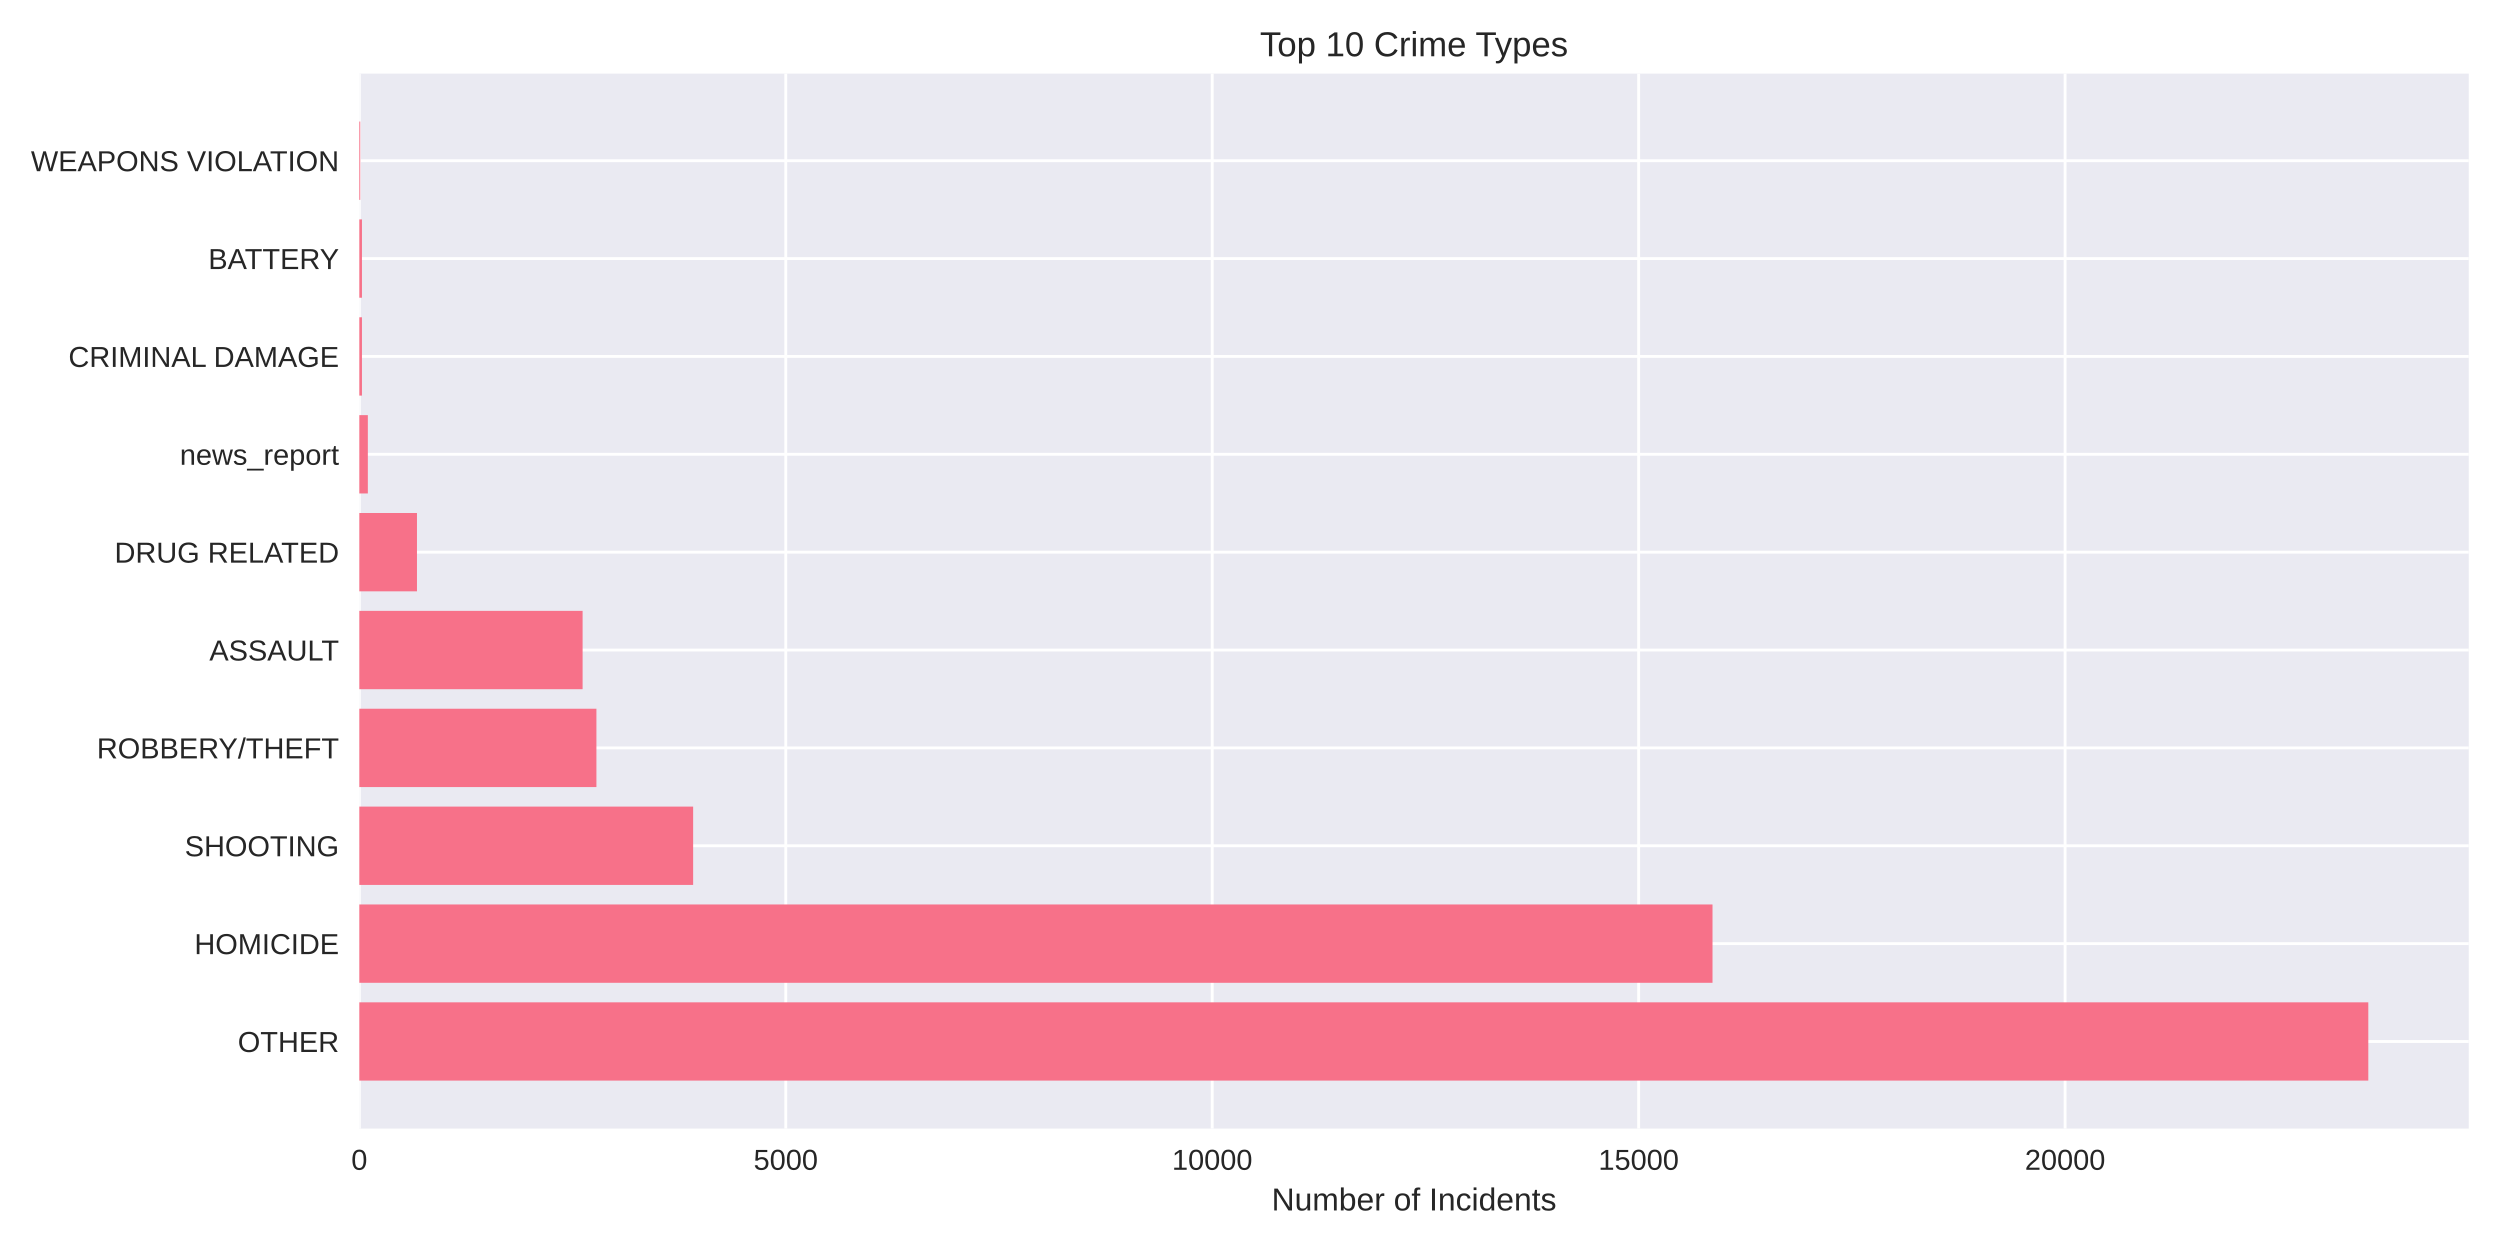
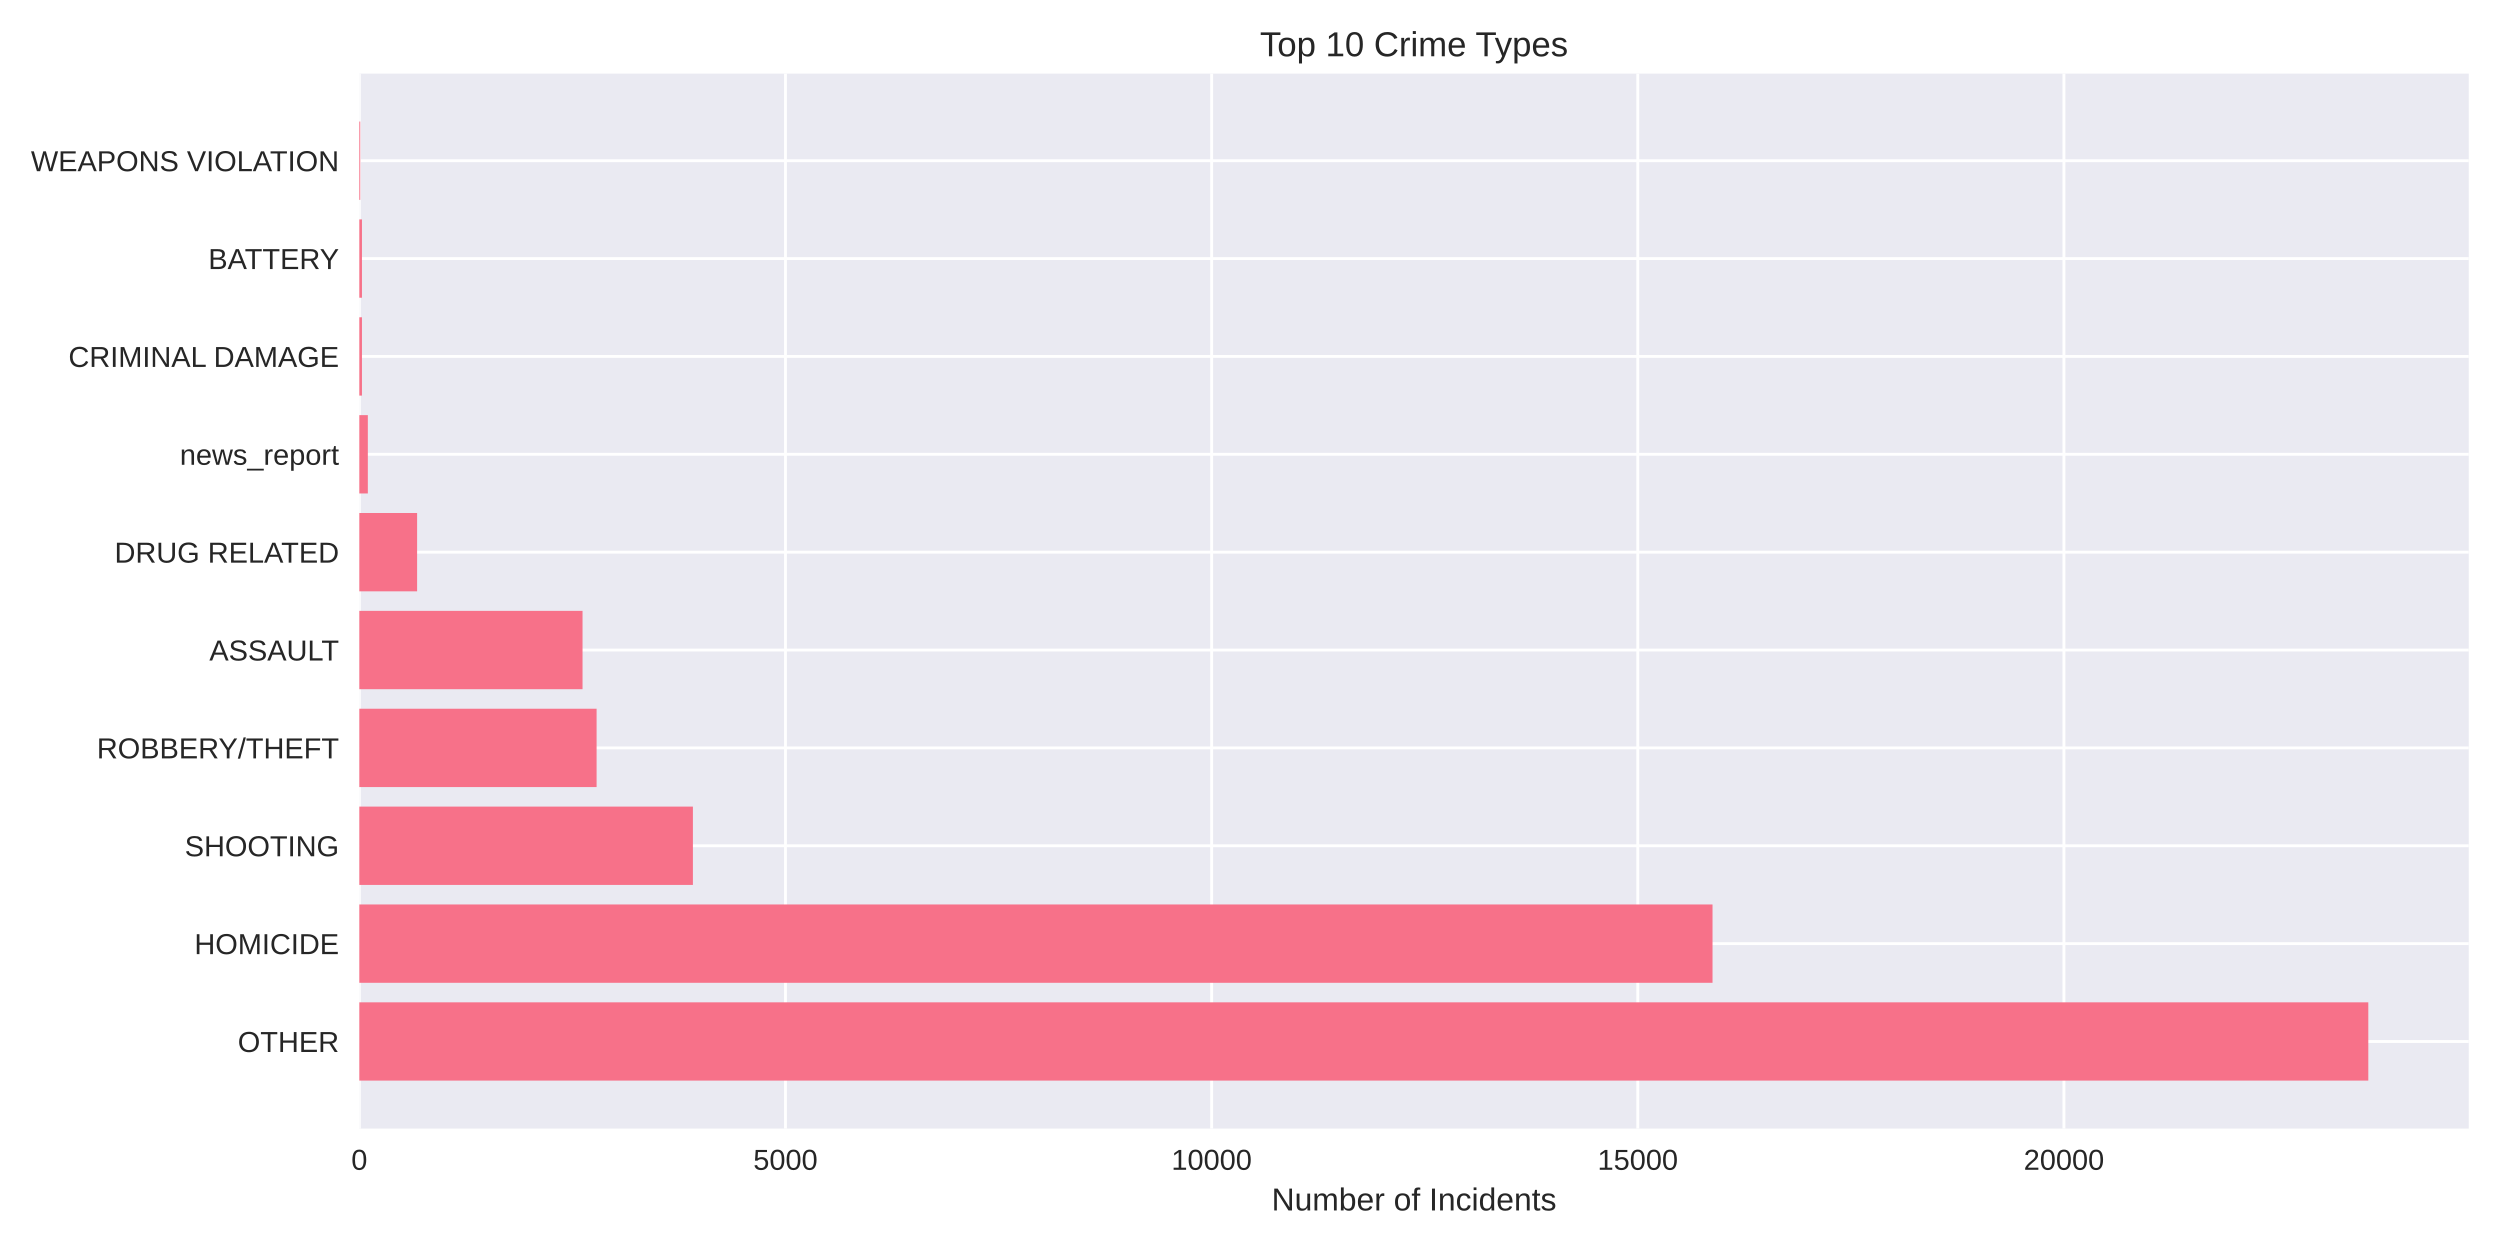
<svg xmlns="http://www.w3.org/2000/svg" width="864pt" height="432pt" viewBox="0 0 864 432" version="1.1">
  <defs>
    <style type="text/css">*{stroke-linejoin: round; stroke-linecap: butt}</style>
  </defs>
  <g id="figure_1">
    <g id="patch_1">
      <path d="M 0 432  L 864 432  L 864 0  L 0 0  z " style="fill: #ffffff" />
    </g>
    <g id="axes_1">
      <g id="patch_2">
        <path d="M 124.18 390.04  L 853.2 390.04  L 853.2 25.44  L 124.18 25.44  z " style="fill: #eaeaf2" />
      </g>
      <g id="matplotlib.axis_1">
        <g id="xtick_1">
          <g id="line2d_1">
-             <path d="M 124.18 390.04  L 124.18 25.44  " clip-path="url(#pcaaf1c0177)" style="fill: none; stroke: #ffffff; stroke-linecap: round" />
+             <path d="M 124.18 390.04  L 124.18 25.44  " clip-path="url(#pfbe56ad3fc)" style="fill: none; stroke: #ffffff; stroke-linecap: round" />
          </g>
          <g id="line2d_2" />
          <g id="text_1">
            <text style="fill: #262626; font: 10px 'Arial', 'Liberation Sans', 'DejaVu Sans', 'Bitstream Vera Sans', sans-serif; text-anchor: middle" x="124.18" y="404.287" transform="rotate(-0 124.18 404.2869)">0</text>
          </g>
        </g>
        <g id="xtick_2">
          <g id="line2d_3">
-             <path d="M 271.559 390.04  L 271.559 25.44  " clip-path="url(#pcaaf1c0177)" style="fill: none; stroke: #ffffff; stroke-linecap: round" />
+             <path d="M 271.459 390.04  L 271.459 25.44  " clip-path="url(#pfbe56ad3fc)" style="fill: none; stroke: #ffffff; stroke-linecap: round" />
          </g>
          <g id="line2d_4" />
          <g id="text_2">
-             <text style="fill: #262626; font: 10px 'Arial', 'Liberation Sans', 'DejaVu Sans', 'Bitstream Vera Sans', sans-serif; text-anchor: middle" x="271.559" y="404.287" transform="rotate(-0 271.5595 404.2869)">5000</text>
+             <text style="fill: #262626; font: 10px 'Arial', 'Liberation Sans', 'DejaVu Sans', 'Bitstream Vera Sans', sans-serif; text-anchor: middle" x="271.459" y="404.287" transform="rotate(-0 271.4594 404.2869)">5000</text>
          </g>
        </g>
        <g id="xtick_3">
          <g id="line2d_5">
-             <path d="M 418.939 390.04  L 418.939 25.44  " clip-path="url(#pcaaf1c0177)" style="fill: none; stroke: #ffffff; stroke-linecap: round" />
+             <path d="M 418.739 390.04  L 418.739 25.44  " clip-path="url(#pfbe56ad3fc)" style="fill: none; stroke: #ffffff; stroke-linecap: round" />
          </g>
          <g id="line2d_6" />
          <g id="text_3">
-             <text style="fill: #262626; font: 10px 'Arial', 'Liberation Sans', 'DejaVu Sans', 'Bitstream Vera Sans', sans-serif; text-anchor: middle" x="418.939" y="404.287" transform="rotate(-0 418.939 404.2869)">10000</text>
+             <text style="fill: #262626; font: 10px 'Arial', 'Liberation Sans', 'DejaVu Sans', 'Bitstream Vera Sans', sans-serif; text-anchor: middle" x="418.739" y="404.287" transform="rotate(-0 418.7389 404.2869)">10000</text>
          </g>
        </g>
        <g id="xtick_4">
          <g id="line2d_7">
-             <path d="M 566.318 390.04  L 566.318 25.44  " clip-path="url(#pcaaf1c0177)" style="fill: none; stroke: #ffffff; stroke-linecap: round" />
+             <path d="M 566.018 390.04  L 566.018 25.44  " clip-path="url(#pfbe56ad3fc)" style="fill: none; stroke: #ffffff; stroke-linecap: round" />
          </g>
          <g id="line2d_8" />
          <g id="text_4">
-             <text style="fill: #262626; font: 10px 'Arial', 'Liberation Sans', 'DejaVu Sans', 'Bitstream Vera Sans', sans-serif; text-anchor: middle" x="566.318" y="404.287" transform="rotate(-0 566.3185 404.2869)">15000</text>
+             <text style="fill: #262626; font: 10px 'Arial', 'Liberation Sans', 'DejaVu Sans', 'Bitstream Vera Sans', sans-serif; text-anchor: middle" x="566.018" y="404.287" transform="rotate(-0 566.0183 404.2869)">15000</text>
          </g>
        </g>
        <g id="xtick_5">
          <g id="line2d_9">
-             <path d="M 713.698 390.04  L 713.698 25.44  " clip-path="url(#pcaaf1c0177)" style="fill: none; stroke: #ffffff; stroke-linecap: round" />
+             <path d="M 713.298 390.04  L 713.298 25.44  " clip-path="url(#pfbe56ad3fc)" style="fill: none; stroke: #ffffff; stroke-linecap: round" />
          </g>
          <g id="line2d_10" />
          <g id="text_5">
-             <text style="fill: #262626; font: 10px 'Arial', 'Liberation Sans', 'DejaVu Sans', 'Bitstream Vera Sans', sans-serif; text-anchor: middle" x="713.698" y="404.287" transform="rotate(-0 713.6979 404.2869)">20000</text>
+             <text style="fill: #262626; font: 10px 'Arial', 'Liberation Sans', 'DejaVu Sans', 'Bitstream Vera Sans', sans-serif; text-anchor: middle" x="713.298" y="404.287" transform="rotate(-0 713.2978 404.2869)">20000</text>
          </g>
        </g>
        <g id="text_6">
          <text style="fill: #262626; font: 11px 'Arial', 'Liberation Sans', 'DejaVu Sans', 'Bitstream Vera Sans', sans-serif; text-anchor: middle" x="488.69" y="418.333" transform="rotate(-0 488.69 418.3334)">Number of Incidents</text>
        </g>
      </g>
      <g id="matplotlib.axis_2">
        <g id="ytick_1">
          <g id="line2d_11">
-             <path d="M 124.18 359.939  L 853.2 359.939  " clip-path="url(#pcaaf1c0177)" style="fill: none; stroke: #ffffff; stroke-linecap: round" />
+             <path d="M 124.18 359.939  L 853.2 359.939  " clip-path="url(#pfbe56ad3fc)" style="fill: none; stroke: #ffffff; stroke-linecap: round" />
          </g>
          <g id="line2d_12" />
          <g id="text_7">
            <text style="fill: #262626; font: 10px 'Arial', 'Liberation Sans', 'DejaVu Sans', 'Bitstream Vera Sans', sans-serif; text-anchor: end" x="117.18" y="363.562" transform="rotate(-0 117.18 363.562)">OTHER</text>
          </g>
        </g>
        <g id="ytick_2">
          <g id="line2d_13">
-             <path d="M 124.18 326.117  L 853.2 326.117  " clip-path="url(#pcaaf1c0177)" style="fill: none; stroke: #ffffff; stroke-linecap: round" />
+             <path d="M 124.18 326.117  L 853.2 326.117  " clip-path="url(#pfbe56ad3fc)" style="fill: none; stroke: #ffffff; stroke-linecap: round" />
          </g>
          <g id="line2d_14" />
          <g id="text_8">
            <text style="fill: #262626; font: 10px 'Arial', 'Liberation Sans', 'DejaVu Sans', 'Bitstream Vera Sans', sans-serif; text-anchor: end" x="117.18" y="329.74" transform="rotate(-0 117.18 329.7401)">HOMICIDE</text>
          </g>
        </g>
        <g id="ytick_3">
          <g id="line2d_15">
-             <path d="M 124.18 292.295  L 853.2 292.295  " clip-path="url(#pcaaf1c0177)" style="fill: none; stroke: #ffffff; stroke-linecap: round" />
+             <path d="M 124.18 292.295  L 853.2 292.295  " clip-path="url(#pfbe56ad3fc)" style="fill: none; stroke: #ffffff; stroke-linecap: round" />
          </g>
          <g id="line2d_16" />
          <g id="text_9">
            <text style="fill: #262626; font: 10px 'Arial', 'Liberation Sans', 'DejaVu Sans', 'Bitstream Vera Sans', sans-serif; text-anchor: end" x="117.18" y="295.918" transform="rotate(-0 117.18 295.9182)">SHOOTING</text>
          </g>
        </g>
        <g id="ytick_4">
          <g id="line2d_17">
-             <path d="M 124.18 258.473  L 853.2 258.473  " clip-path="url(#pcaaf1c0177)" style="fill: none; stroke: #ffffff; stroke-linecap: round" />
+             <path d="M 124.18 258.473  L 853.2 258.473  " clip-path="url(#pfbe56ad3fc)" style="fill: none; stroke: #ffffff; stroke-linecap: round" />
          </g>
          <g id="line2d_18" />
          <g id="text_10">
            <text style="fill: #262626; font: 10px 'Arial', 'Liberation Sans', 'DejaVu Sans', 'Bitstream Vera Sans', sans-serif; text-anchor: end" x="117.18" y="262.096" transform="rotate(-0 117.18 262.0963)">ROBBERY/THEFT</text>
          </g>
        </g>
        <g id="ytick_5">
          <g id="line2d_19">
-             <path d="M 124.18 224.651  L 853.2 224.651  " clip-path="url(#pcaaf1c0177)" style="fill: none; stroke: #ffffff; stroke-linecap: round" />
+             <path d="M 124.18 224.651  L 853.2 224.651  " clip-path="url(#pfbe56ad3fc)" style="fill: none; stroke: #ffffff; stroke-linecap: round" />
          </g>
          <g id="line2d_20" />
          <g id="text_11">
            <text style="fill: #262626; font: 10px 'Arial', 'Liberation Sans', 'DejaVu Sans', 'Bitstream Vera Sans', sans-serif; text-anchor: end" x="117.18" y="228.274" transform="rotate(-0 117.18 228.2744)">ASSAULT</text>
          </g>
        </g>
        <g id="ytick_6">
          <g id="line2d_21">
-             <path d="M 124.18 190.829  L 853.2 190.829  " clip-path="url(#pcaaf1c0177)" style="fill: none; stroke: #ffffff; stroke-linecap: round" />
+             <path d="M 124.18 190.829  L 853.2 190.829  " clip-path="url(#pfbe56ad3fc)" style="fill: none; stroke: #ffffff; stroke-linecap: round" />
          </g>
          <g id="line2d_22" />
          <g id="text_12">
            <text style="fill: #262626; font: 10px 'Arial', 'Liberation Sans', 'DejaVu Sans', 'Bitstream Vera Sans', sans-serif; text-anchor: end" x="117.18" y="194.452" transform="rotate(-0 117.18 194.4525)">DRUG RELATED</text>
          </g>
        </g>
        <g id="ytick_7">
          <g id="line2d_23">
-             <path d="M 124.18 157.007  L 853.2 157.007  " clip-path="url(#pcaaf1c0177)" style="fill: none; stroke: #ffffff; stroke-linecap: round" />
+             <path d="M 124.18 157.007  L 853.2 157.007  " clip-path="url(#pfbe56ad3fc)" style="fill: none; stroke: #ffffff; stroke-linecap: round" />
          </g>
          <g id="line2d_24" />
          <g id="text_13">
            <text style="fill: #262626; font: 10px 'Arial', 'Liberation Sans', 'DejaVu Sans', 'Bitstream Vera Sans', sans-serif; text-anchor: end" x="117.18" y="160.631" transform="rotate(-0 117.18 160.6306)">news_report</text>
          </g>
        </g>
        <g id="ytick_8">
          <g id="line2d_25">
-             <path d="M 124.18 123.185  L 853.2 123.185  " clip-path="url(#pcaaf1c0177)" style="fill: none; stroke: #ffffff; stroke-linecap: round" />
+             <path d="M 124.18 123.185  L 853.2 123.185  " clip-path="url(#pfbe56ad3fc)" style="fill: none; stroke: #ffffff; stroke-linecap: round" />
          </g>
          <g id="line2d_26" />
          <g id="text_14">
            <text style="fill: #262626; font: 10px 'Arial', 'Liberation Sans', 'DejaVu Sans', 'Bitstream Vera Sans', sans-serif; text-anchor: end" x="117.18" y="126.809" transform="rotate(-0 117.18 126.8087)">CRIMINAL DAMAGE</text>
          </g>
        </g>
        <g id="ytick_9">
          <g id="line2d_27">
-             <path d="M 124.18 89.363  L 853.2 89.363  " clip-path="url(#pcaaf1c0177)" style="fill: none; stroke: #ffffff; stroke-linecap: round" />
+             <path d="M 124.18 89.363  L 853.2 89.363  " clip-path="url(#pfbe56ad3fc)" style="fill: none; stroke: #ffffff; stroke-linecap: round" />
          </g>
          <g id="line2d_28" />
          <g id="text_15">
            <text style="fill: #262626; font: 10px 'Arial', 'Liberation Sans', 'DejaVu Sans', 'Bitstream Vera Sans', sans-serif; text-anchor: end" x="117.18" y="92.987" transform="rotate(-0 117.18 92.98681)">BATTERY</text>
          </g>
        </g>
        <g id="ytick_10">
          <g id="line2d_29">
-             <path d="M 124.18 55.541  L 853.2 55.541  " clip-path="url(#pcaaf1c0177)" style="fill: none; stroke: #ffffff; stroke-linecap: round" />
+             <path d="M 124.18 55.541  L 853.2 55.541  " clip-path="url(#pfbe56ad3fc)" style="fill: none; stroke: #ffffff; stroke-linecap: round" />
          </g>
          <g id="line2d_30" />
          <g id="text_16">
            <text style="fill: #262626; font: 10px 'Arial', 'Liberation Sans', 'DejaVu Sans', 'Bitstream Vera Sans', sans-serif; text-anchor: end" x="117.18" y="59.165" transform="rotate(-0 117.18 59.16492)">WEAPONS VIOLATION</text>
          </g>
        </g>
      </g>
      <g id="patch_3">
-         <path d="M 124.18 373.467  L 818.485 373.467  L 818.485 346.41  L 124.18 346.41  z " clip-path="url(#pcaaf1c0177)" style="fill: #f77189" />
+         <path d="M 124.18 373.467  L 818.485 373.467  L 818.485 346.41  L 124.18 346.41  z " clip-path="url(#pfbe56ad3fc)" style="fill: #f77189" />
      </g>
      <g id="patch_4">
-         <path d="M 124.18 339.645  L 591.845 339.645  L 591.845 312.588  L 124.18 312.588  z " clip-path="url(#pcaaf1c0177)" style="fill: #f77189" />
+         <path d="M 124.18 339.645  L 591.851 339.645  L 591.851 312.588  L 124.18 312.588  z " clip-path="url(#pfbe56ad3fc)" style="fill: #f77189" />
      </g>
      <g id="patch_5">
-         <path d="M 124.18 305.823  L 239.549 305.823  L 239.549 278.766  L 124.18 278.766  z " clip-path="url(#pcaaf1c0177)" style="fill: #f77189" />
+         <path d="M 124.18 305.823  L 239.47 305.823  L 239.47 278.766  L 124.18 278.766  z " clip-path="url(#pfbe56ad3fc)" style="fill: #f77189" />
      </g>
      <g id="patch_6">
-         <path d="M 124.18 272.002  L 206.123 272.002  L 206.123 244.944  L 124.18 244.944  z " clip-path="url(#pcaaf1c0177)" style="fill: #f77189" />
+         <path d="M 124.18 272.002  L 206.185 272.002  L 206.185 244.944  L 124.18 244.944  z " clip-path="url(#pfbe56ad3fc)" style="fill: #f77189" />
      </g>
      <g id="patch_7">
-         <path d="M 124.18 238.18  L 201.348 238.18  L 201.348 211.122  L 124.18 211.122  z " clip-path="url(#pcaaf1c0177)" style="fill: #f77189" />
+         <path d="M 124.18 238.18  L 201.325 238.18  L 201.325 211.122  L 124.18 211.122  z " clip-path="url(#pfbe56ad3fc)" style="fill: #f77189" />
      </g>
      <g id="patch_8">
-         <path d="M 124.18 204.358  L 144.106 204.358  L 144.106 177.3  L 124.18 177.3  z " clip-path="url(#pcaaf1c0177)" style="fill: #f77189" />
+         <path d="M 124.18 204.358  L 144.151 204.358  L 144.151 177.3  L 124.18 177.3  z " clip-path="url(#pfbe56ad3fc)" style="fill: #f77189" />
      </g>
      <g id="patch_9">
-         <path d="M 124.18 170.536  L 127.128 170.536  L 127.128 143.478  L 124.18 143.478  z " clip-path="url(#pcaaf1c0177)" style="fill: #f77189" />
+         <path d="M 124.18 170.536  L 127.126 170.536  L 127.126 143.478  L 124.18 143.478  z " clip-path="url(#pfbe56ad3fc)" style="fill: #f77189" />
      </g>
      <g id="patch_10">
-         <path d="M 124.18 136.714  L 125.094 136.714  L 125.094 109.657  L 124.18 109.657  z " clip-path="url(#pcaaf1c0177)" style="fill: #f77189" />
+         <path d="M 124.18 136.714  L 125.093 136.714  L 125.093 109.657  L 124.18 109.657  z " clip-path="url(#pfbe56ad3fc)" style="fill: #f77189" />
      </g>
      <g id="patch_11">
-         <path d="M 124.18 102.892  L 125.094 102.892  L 125.094 75.835  L 124.18 75.835  z " clip-path="url(#pcaaf1c0177)" style="fill: #f77189" />
+         <path d="M 124.18 102.892  L 125.093 102.892  L 125.093 75.835  L 124.18 75.835  z " clip-path="url(#pfbe56ad3fc)" style="fill: #f77189" />
      </g>
      <g id="patch_12">
-         <path d="M 124.18 69.07  L 124.504 69.07  L 124.504 42.013  L 124.18 42.013  z " clip-path="url(#pcaaf1c0177)" style="fill: #f77189" />
+         <path d="M 124.18 69.07  L 124.504 69.07  L 124.504 42.013  L 124.18 42.013  z " clip-path="url(#pfbe56ad3fc)" style="fill: #f77189" />
      </g>
      <g id="patch_13">
        <path d="M 124.18 390.04  L 124.18 25.44  " style="fill: none" />
      </g>
      <g id="patch_14">
        <path d="M 853.2 390.04  L 853.2 25.44  " style="fill: none" />
      </g>
      <g id="patch_15">
        <path d="M 124.18 390.04  L 853.2 390.04  " style="fill: none" />
      </g>
      <g id="patch_16">
        <path d="M 124.18 25.44  L 853.2 25.44  " style="fill: none" />
      </g>
      <g id="text_17">
        <text style="fill: #262626; font: 12px 'Arial', 'Liberation Sans', 'DejaVu Sans', 'Bitstream Vera Sans', sans-serif; text-anchor: middle" x="488.69" y="19.44" transform="rotate(-0 488.69 19.44)">Top 10 Crime Types</text>
      </g>
    </g>
  </g>
  <defs>
-     <clipPath id="pcaaf1c0177">
+     <clipPath id="pfbe56ad3fc">
      <rect x="124.18" y="25.44" width="729.02" height="364.6" />
    </clipPath>
  </defs>
</svg>
